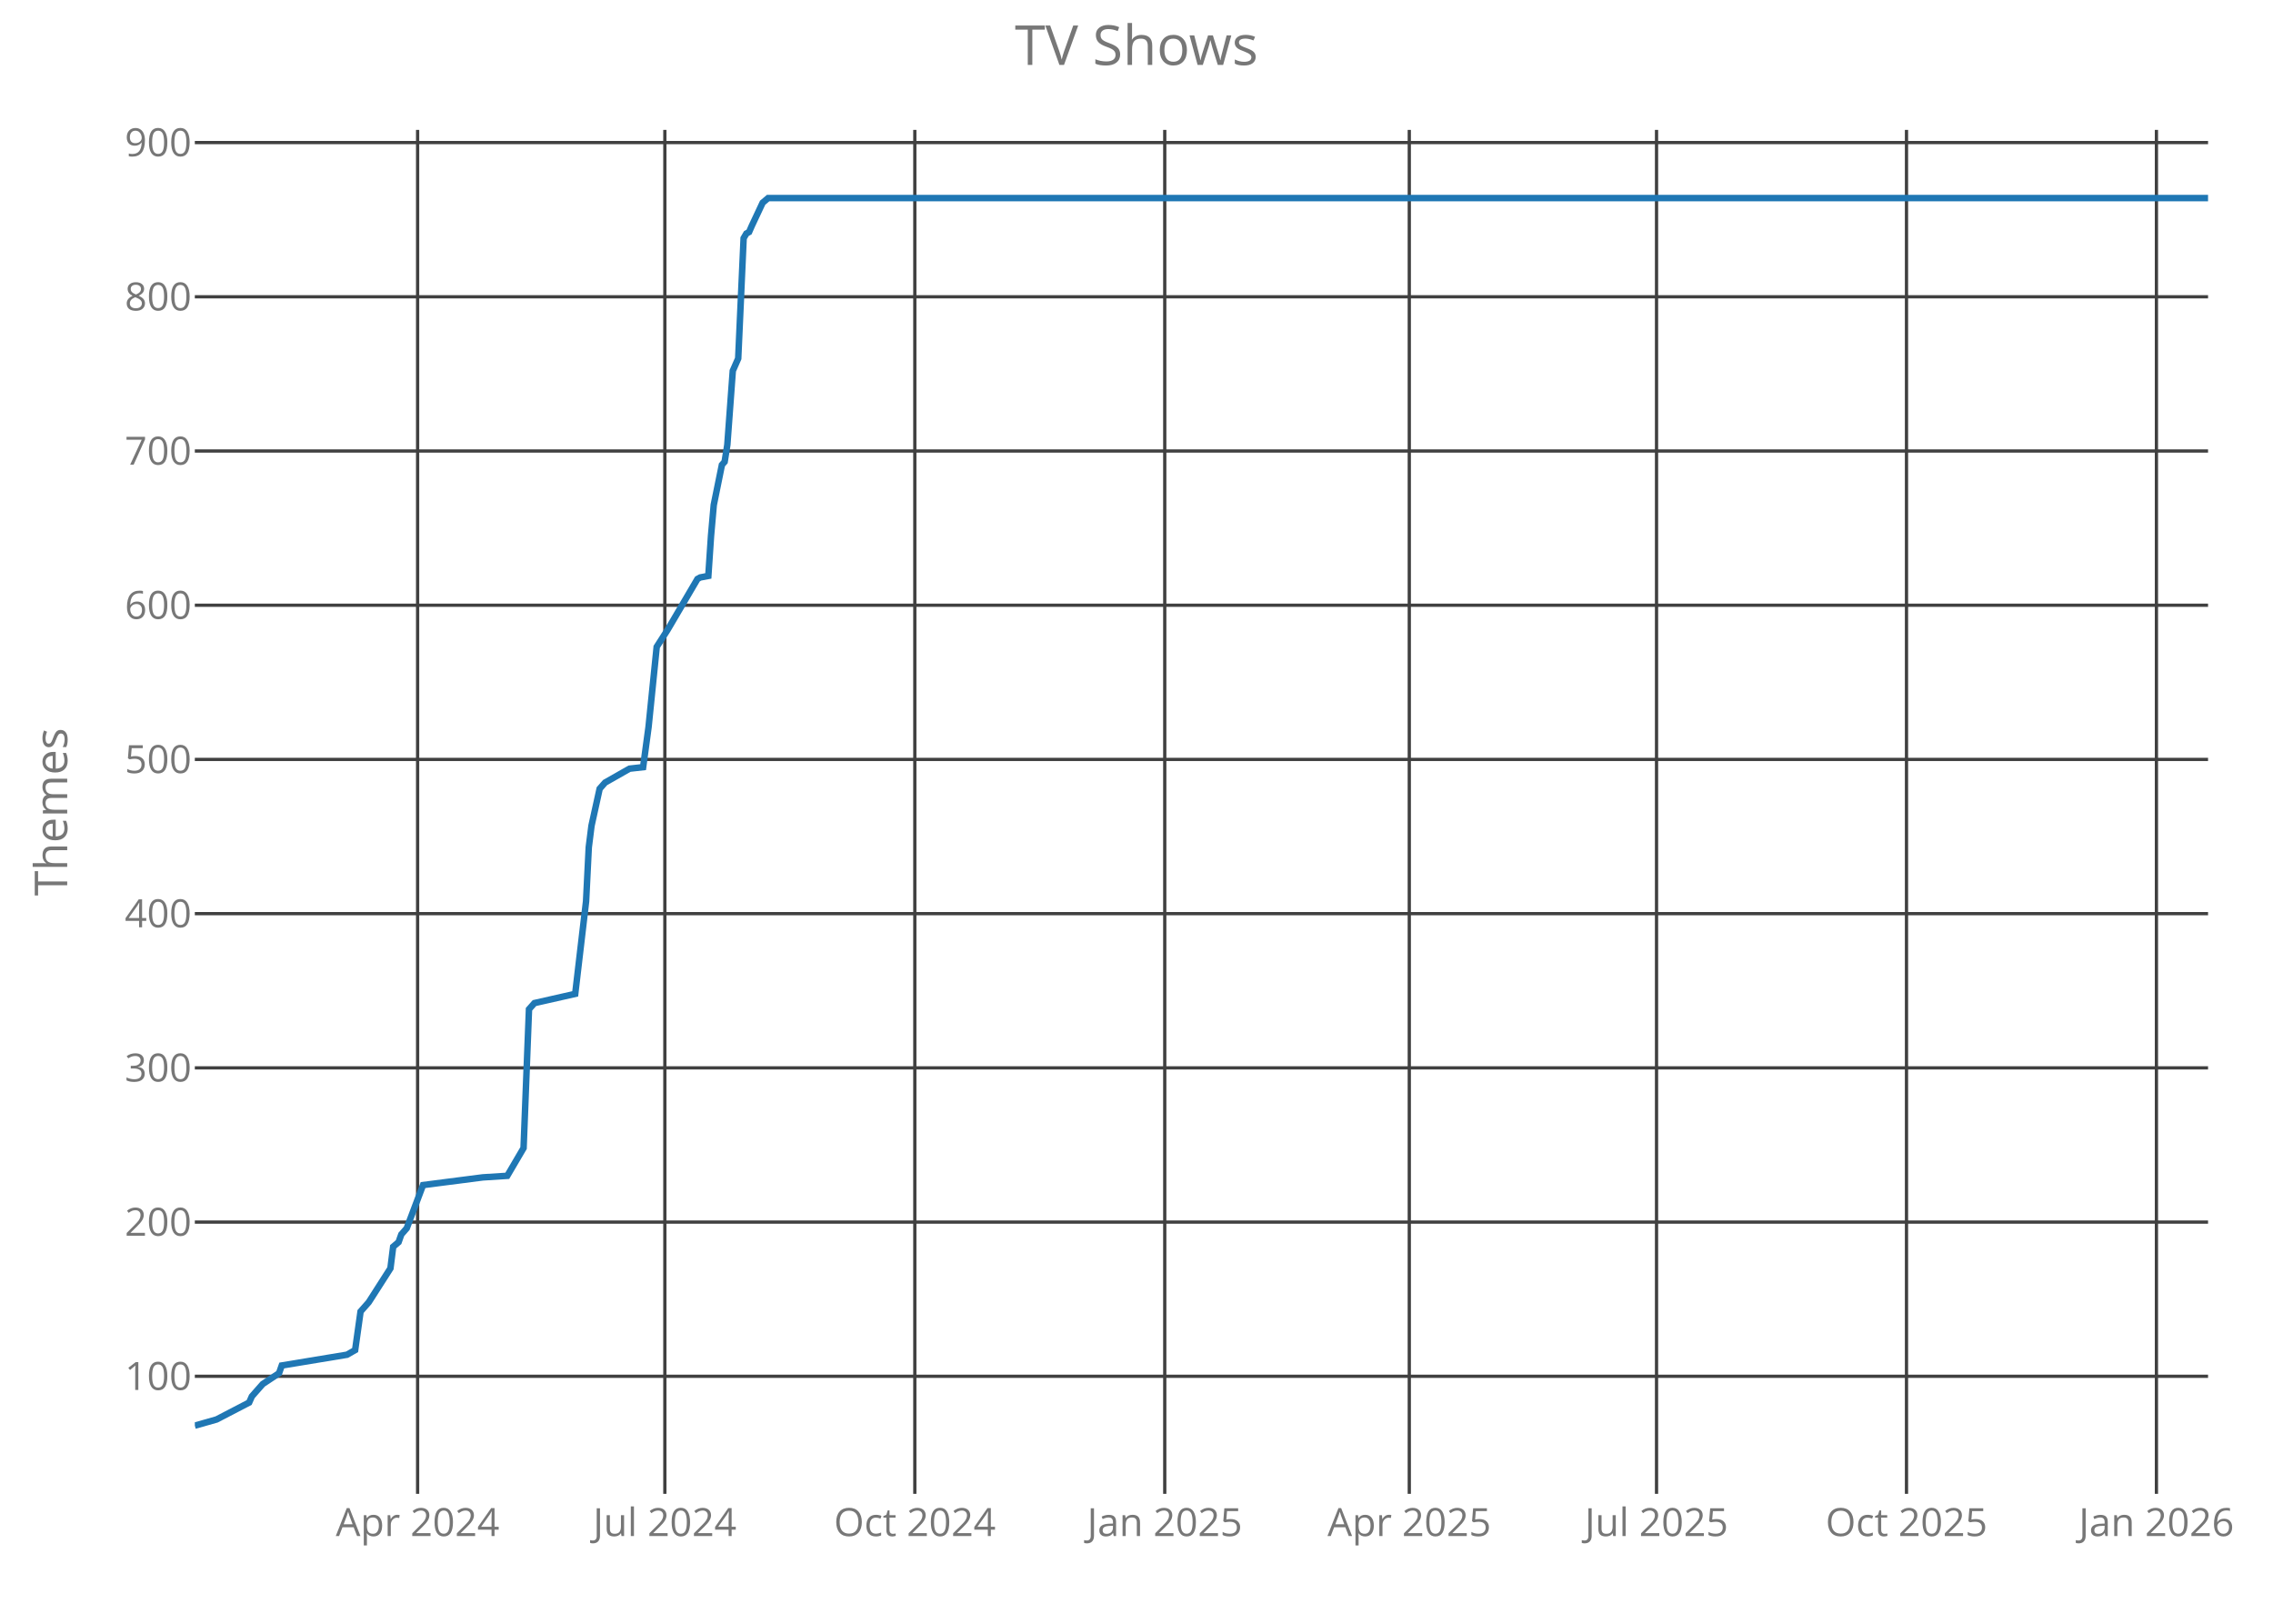
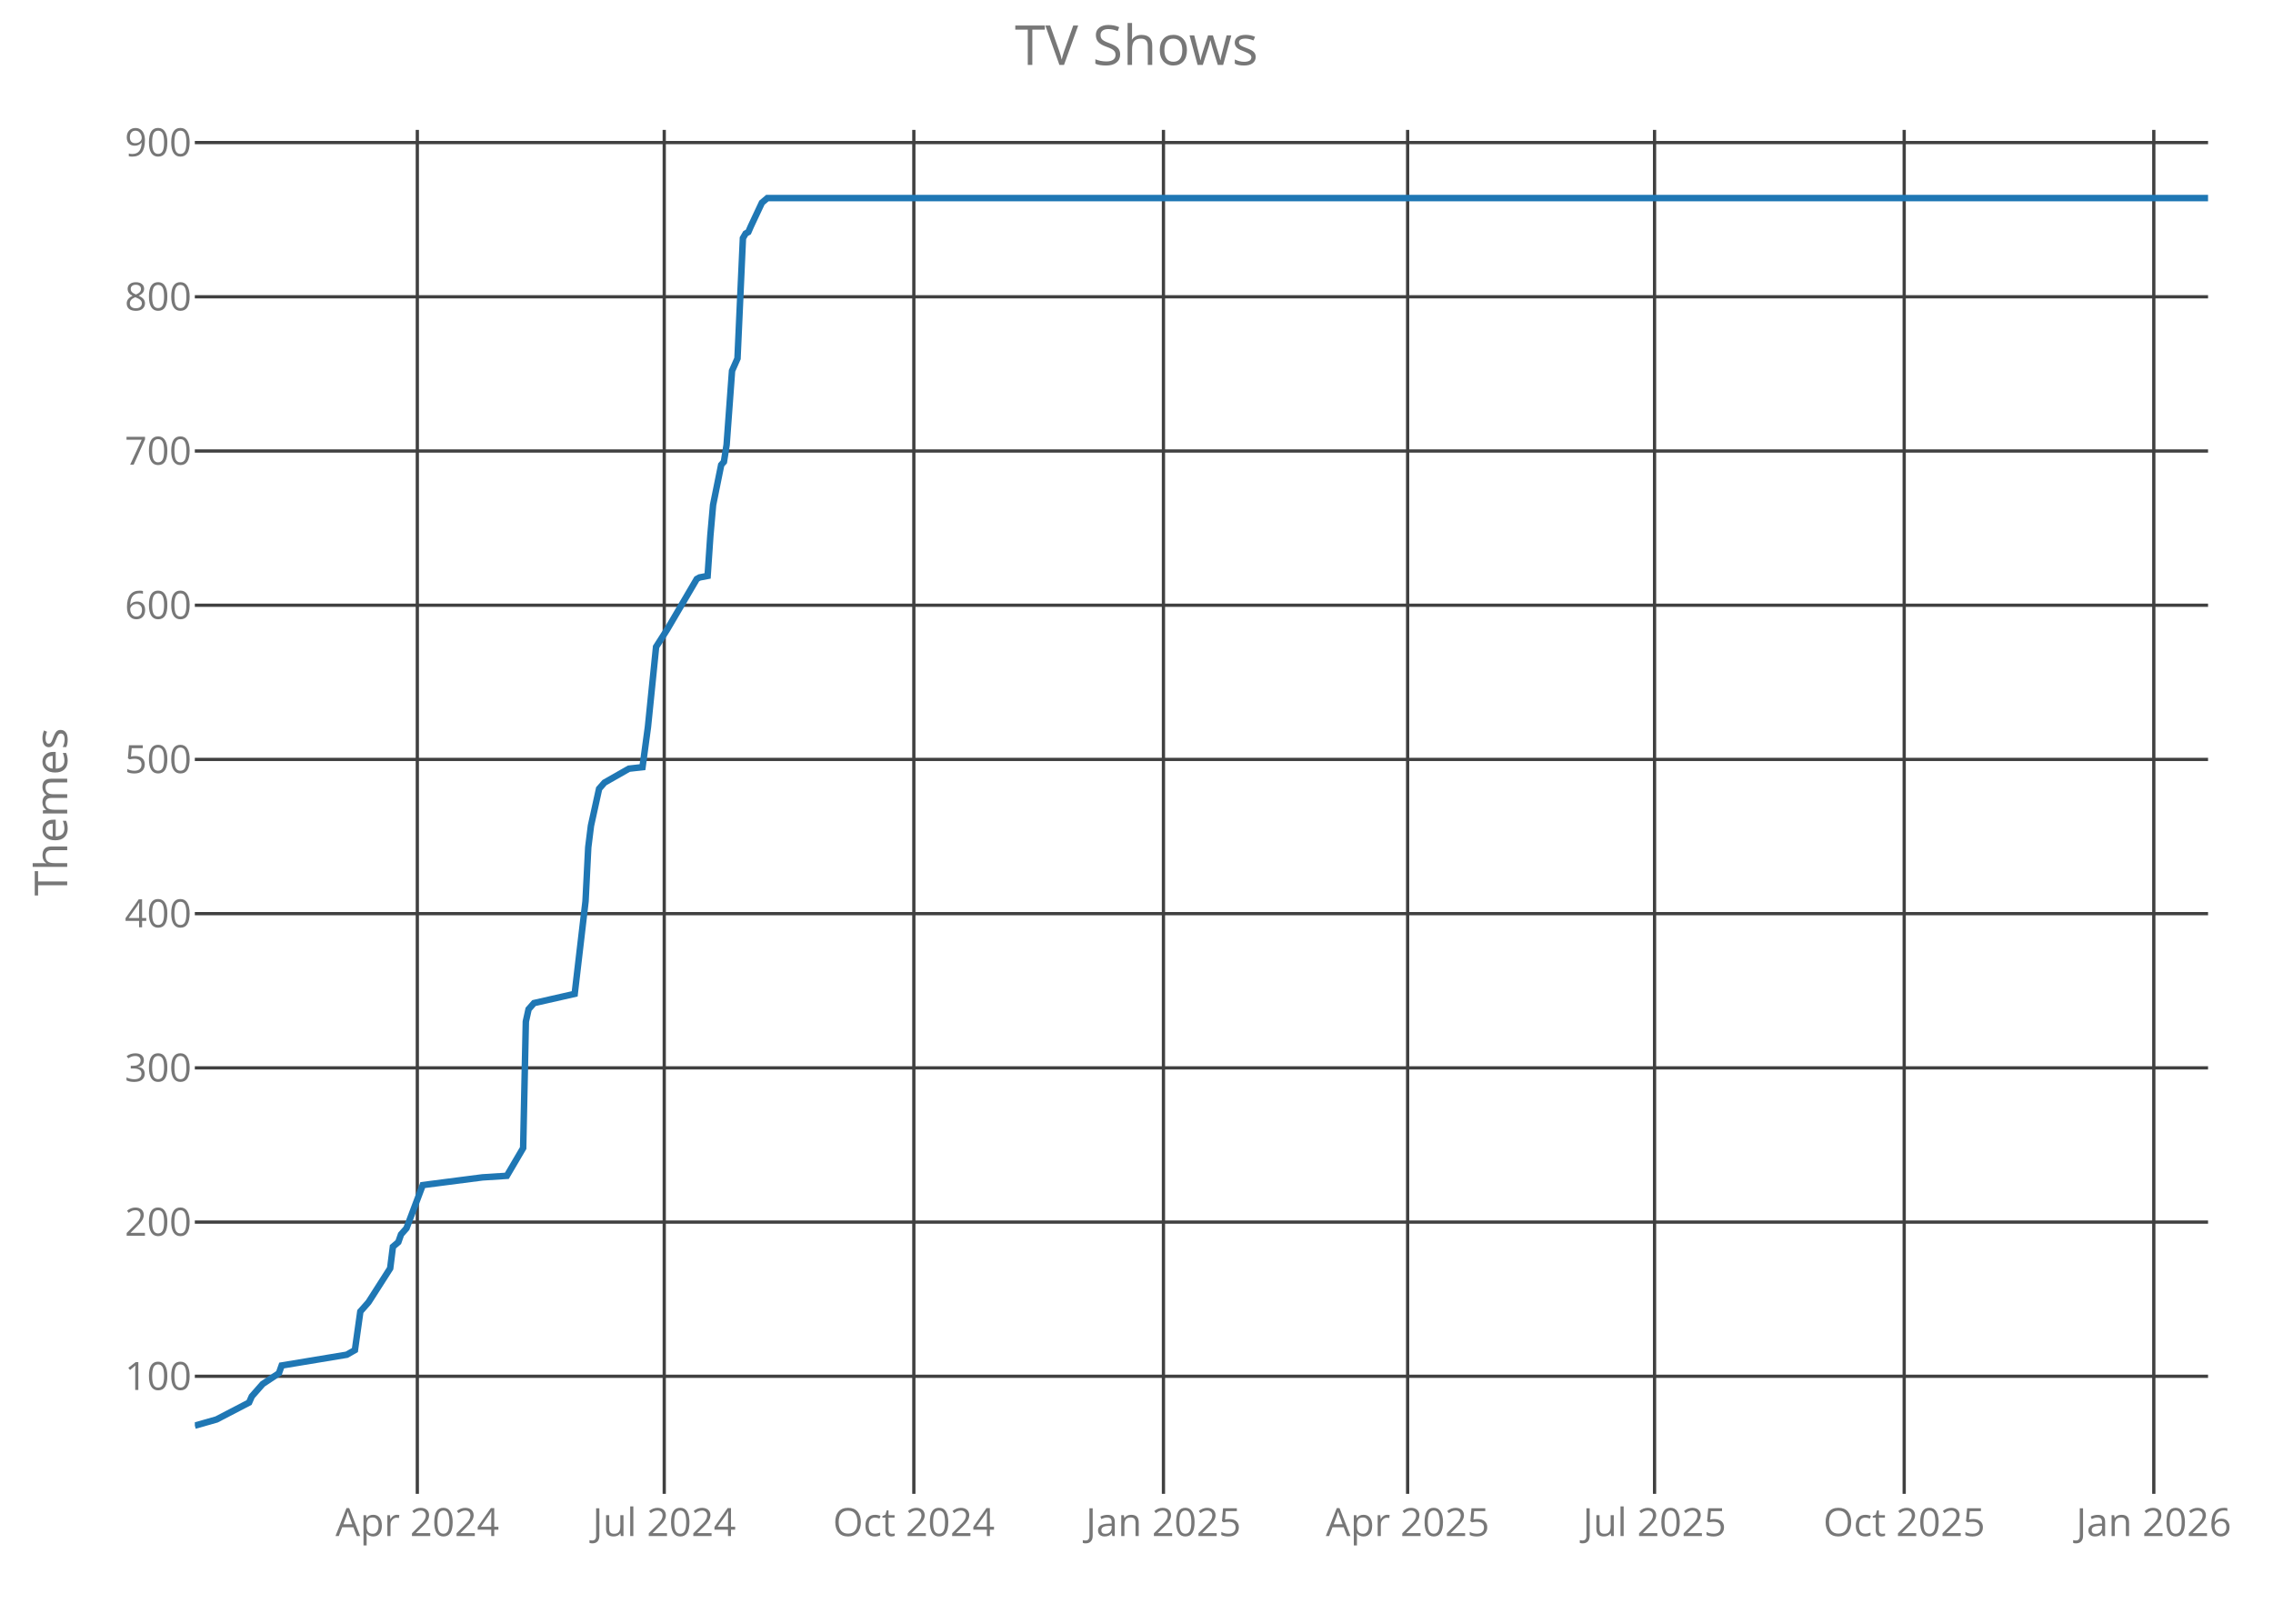
<svg xmlns="http://www.w3.org/2000/svg" class="main-svg" width="700" height="500" style="" viewBox="0 0 700 500">
  <rect x="0" y="0" width="700" height="500" style="fill: rgb(0, 0, 0); fill-opacity: 0;" />
-   <defs id="defs-31a841">
+   <defs id="defs-2dc307">
    <g class="clips">
-       <clipPath id="clip31a841xyplot" class="plotclip">
+       <clipPath id="clip2dc307xyplot" class="plotclip">
        <rect width="620" height="420" />
      </clipPath>
-       <clipPath class="axesclip" id="clip31a841x">
+       <clipPath class="axesclip" id="clip2dc307x">
        <rect x="60" y="0" width="620" height="500" />
      </clipPath>
-       <clipPath class="axesclip" id="clip31a841y">
+       <clipPath class="axesclip" id="clip2dc307y">
        <rect x="0" y="40" width="700" height="420" />
      </clipPath>
-       <clipPath class="axesclip" id="clip31a841xy">
+       <clipPath class="axesclip" id="clip2dc307xy">
        <rect x="60" y="40" width="620" height="420" />
      </clipPath>
    </g>
    <g class="gradients" />
  </defs>
  <g class="bglayer">
    <rect class="bg" x="60" y="40" width="620" height="420" style="fill: rgb(0, 0, 0); fill-opacity: 0; stroke-width: 0;" />
  </g>
  <g class="layer-below">
    <g class="imagelayer" />
    <g class="shapelayer" />
  </g>
  <g class="cartesianlayer">
    <g class="subplot xy">
      <g class="layer-subplot">
        <g class="shapelayer" />
        <g class="imagelayer" />
      </g>
      <g class="gridlayer">
        <g class="x">
-           <path class="xgrid crisp" transform="translate(128.61,0)" d="M0,40v420" style="stroke: rgb(64, 64, 64); stroke-opacity: 1; stroke-width: 1px;" />
-           <path class="xgrid crisp" transform="translate(204.75,0)" d="M0,40v420" style="stroke: rgb(64, 64, 64); stroke-opacity: 1; stroke-width: 1px;" />
-           <path class="xgrid crisp" transform="translate(281.73,0)" d="M0,40v420" style="stroke: rgb(64, 64, 64); stroke-opacity: 1; stroke-width: 1px;" />
-           <path class="xgrid crisp" transform="translate(358.7,0)" d="M0,40v420" style="stroke: rgb(64, 64, 64); stroke-opacity: 1; stroke-width: 1px;" />
-           <path class="xgrid crisp" transform="translate(434.01,0)" d="M0,40v420" style="stroke: rgb(64, 64, 64); stroke-opacity: 1; stroke-width: 1px;" />
-           <path class="xgrid crisp" transform="translate(510.15,0)" d="M0,40v420" style="stroke: rgb(64, 64, 64); stroke-opacity: 1; stroke-width: 1px;" />
-           <path class="xgrid crisp" transform="translate(587.13,0)" d="M0,40v420" style="stroke: rgb(64, 64, 64); stroke-opacity: 1; stroke-width: 1px;" />
-           <path class="xgrid crisp" transform="translate(664.1,0)" d="M0,40v420" style="stroke: rgb(64, 64, 64); stroke-opacity: 1; stroke-width: 1px;" />
+           <path class="xgrid crisp" transform="translate(128.52,0)" d="M0,40v420" style="stroke: rgb(64, 64, 64); stroke-opacity: 1; stroke-width: 1px;" />
+           <path class="xgrid crisp" transform="translate(204.56,0)" d="M0,40v420" style="stroke: rgb(64, 64, 64); stroke-opacity: 1; stroke-width: 1px;" />
+           <path class="xgrid crisp" transform="translate(281.43,0)" d="M0,40v420" style="stroke: rgb(64, 64, 64); stroke-opacity: 1; stroke-width: 1px;" />
+           <path class="xgrid crisp" transform="translate(358.3,0)" d="M0,40v420" style="stroke: rgb(64, 64, 64); stroke-opacity: 1; stroke-width: 1px;" />
+           <path class="xgrid crisp" transform="translate(433.5,0)" d="M0,40v420" style="stroke: rgb(64, 64, 64); stroke-opacity: 1; stroke-width: 1px;" />
+           <path class="xgrid crisp" transform="translate(509.54,0)" d="M0,40v420" style="stroke: rgb(64, 64, 64); stroke-opacity: 1; stroke-width: 1px;" />
+           <path class="xgrid crisp" transform="translate(586.42,0)" d="M0,40v420" style="stroke: rgb(64, 64, 64); stroke-opacity: 1; stroke-width: 1px;" />
+           <path class="xgrid crisp" transform="translate(663.29,0)" d="M0,40v420" style="stroke: rgb(64, 64, 64); stroke-opacity: 1; stroke-width: 1px;" />
        </g>
        <g class="y">
          <path class="ygrid crisp" transform="translate(0,423.8)" d="M60,0h620" style="stroke: rgb(64, 64, 64); stroke-opacity: 1; stroke-width: 1px;" />
          <path class="ygrid crisp" transform="translate(0,376.32)" d="M60,0h620" style="stroke: rgb(64, 64, 64); stroke-opacity: 1; stroke-width: 1px;" />
          <path class="ygrid crisp" transform="translate(0,328.83)" d="M60,0h620" style="stroke: rgb(64, 64, 64); stroke-opacity: 1; stroke-width: 1px;" />
          <path class="ygrid crisp" transform="translate(0,281.34)" d="M60,0h620" style="stroke: rgb(64, 64, 64); stroke-opacity: 1; stroke-width: 1px;" />
          <path class="ygrid crisp" transform="translate(0,233.85)" d="M60,0h620" style="stroke: rgb(64, 64, 64); stroke-opacity: 1; stroke-width: 1px;" />
          <path class="ygrid crisp" transform="translate(0,186.37)" d="M60,0h620" style="stroke: rgb(64, 64, 64); stroke-opacity: 1; stroke-width: 1px;" />
          <path class="ygrid crisp" transform="translate(0,138.88)" d="M60,0h620" style="stroke: rgb(64, 64, 64); stroke-opacity: 1; stroke-width: 1px;" />
          <path class="ygrid crisp" transform="translate(0,91.39)" d="M60,0h620" style="stroke: rgb(64, 64, 64); stroke-opacity: 1; stroke-width: 1px;" />
          <path class="ygrid crisp" transform="translate(0,43.9)" d="M60,0h620" style="stroke: rgb(64, 64, 64); stroke-opacity: 1; stroke-width: 1px;" />
        </g>
      </g>
      <g class="zerolinelayer" />
      <path class="xlines-below crisp" d="M0,0" style="fill: none;" />
      <path class="ylines-below crisp" d="M0,0" style="fill: none;" />
      <g class="overlines-below" />
      <g class="xaxislayer-below">
        <g class="xtick">
-           <text text-anchor="middle" x="0" y="473" transform="translate(128.61,0)" style="font-family: 'Open Sans'; font-size: 12px; fill: rgb(119, 119, 119); fill-opacity: 1; white-space: pre;">Apr 2024</text>
+           <text text-anchor="middle" x="0" y="473" transform="translate(128.52,0)" style="font-family: 'Open Sans'; font-size: 12px; fill: rgb(119, 119, 119); fill-opacity: 1; white-space: pre;">Apr 2024</text>
        </g>
        <g class="xtick">
-           <text text-anchor="middle" x="0" y="473" transform="translate(204.75,0)" style="font-family: 'Open Sans'; font-size: 12px; fill: rgb(119, 119, 119); fill-opacity: 1; white-space: pre;">Jul 2024</text>
+           <text text-anchor="middle" x="0" y="473" transform="translate(204.56,0)" style="font-family: 'Open Sans'; font-size: 12px; fill: rgb(119, 119, 119); fill-opacity: 1; white-space: pre;">Jul 2024</text>
        </g>
        <g class="xtick">
-           <text text-anchor="middle" x="0" y="473" transform="translate(281.73,0)" style="font-family: 'Open Sans'; font-size: 12px; fill: rgb(119, 119, 119); fill-opacity: 1; white-space: pre;">Oct 2024</text>
+           <text text-anchor="middle" x="0" y="473" transform="translate(281.43,0)" style="font-family: 'Open Sans'; font-size: 12px; fill: rgb(119, 119, 119); fill-opacity: 1; white-space: pre;">Oct 2024</text>
        </g>
        <g class="xtick">
-           <text text-anchor="middle" x="0" y="473" transform="translate(358.7,0)" style="font-family: 'Open Sans'; font-size: 12px; fill: rgb(119, 119, 119); fill-opacity: 1; white-space: pre;">Jan 2025</text>
+           <text text-anchor="middle" x="0" y="473" transform="translate(358.3,0)" style="font-family: 'Open Sans'; font-size: 12px; fill: rgb(119, 119, 119); fill-opacity: 1; white-space: pre;">Jan 2025</text>
        </g>
        <g class="xtick">
-           <text text-anchor="middle" x="0" y="473" transform="translate(434.01,0)" style="font-family: 'Open Sans'; font-size: 12px; fill: rgb(119, 119, 119); fill-opacity: 1; white-space: pre;">Apr 2025</text>
+           <text text-anchor="middle" x="0" y="473" transform="translate(433.5,0)" style="font-family: 'Open Sans'; font-size: 12px; fill: rgb(119, 119, 119); fill-opacity: 1; white-space: pre;">Apr 2025</text>
        </g>
        <g class="xtick">
-           <text text-anchor="middle" x="0" y="473" transform="translate(510.15,0)" style="font-family: 'Open Sans'; font-size: 12px; fill: rgb(119, 119, 119); fill-opacity: 1; white-space: pre;">Jul 2025</text>
+           <text text-anchor="middle" x="0" y="473" transform="translate(509.54,0)" style="font-family: 'Open Sans'; font-size: 12px; fill: rgb(119, 119, 119); fill-opacity: 1; white-space: pre;">Jul 2025</text>
        </g>
        <g class="xtick">
-           <text text-anchor="middle" x="0" y="473" transform="translate(587.13,0)" style="font-family: 'Open Sans'; font-size: 12px; fill: rgb(119, 119, 119); fill-opacity: 1; white-space: pre;">Oct 2025</text>
+           <text text-anchor="middle" x="0" y="473" transform="translate(586.42,0)" style="font-family: 'Open Sans'; font-size: 12px; fill: rgb(119, 119, 119); fill-opacity: 1; white-space: pre;">Oct 2025</text>
        </g>
        <g class="xtick">
-           <text text-anchor="middle" x="0" y="473" transform="translate(664.1,0)" style="font-family: 'Open Sans'; font-size: 12px; fill: rgb(119, 119, 119); fill-opacity: 1; white-space: pre;">Jan 2026</text>
+           <text text-anchor="middle" x="0" y="473" transform="translate(663.29,0)" style="font-family: 'Open Sans'; font-size: 12px; fill: rgb(119, 119, 119); fill-opacity: 1; white-space: pre;">Jan 2026</text>
        </g>
      </g>
      <g class="yaxislayer-below">
        <g class="ytick">
          <text text-anchor="end" x="59" y="4.2" transform="translate(0,423.8)" style="font-family: 'Open Sans'; font-size: 12px; fill: rgb(119, 119, 119); fill-opacity: 1; white-space: pre;">100</text>
        </g>
        <g class="ytick">
          <text text-anchor="end" x="59" y="4.2" transform="translate(0,376.32)" style="font-family: 'Open Sans'; font-size: 12px; fill: rgb(119, 119, 119); fill-opacity: 1; white-space: pre;">200</text>
        </g>
        <g class="ytick">
          <text text-anchor="end" x="59" y="4.2" transform="translate(0,328.83)" style="font-family: 'Open Sans'; font-size: 12px; fill: rgb(119, 119, 119); fill-opacity: 1; white-space: pre;">300</text>
        </g>
        <g class="ytick">
          <text text-anchor="end" x="59" y="4.2" transform="translate(0,281.34)" style="font-family: 'Open Sans'; font-size: 12px; fill: rgb(119, 119, 119); fill-opacity: 1; white-space: pre;">400</text>
        </g>
        <g class="ytick">
          <text text-anchor="end" x="59" y="4.2" transform="translate(0,233.85)" style="font-family: 'Open Sans'; font-size: 12px; fill: rgb(119, 119, 119); fill-opacity: 1; white-space: pre;">500</text>
        </g>
        <g class="ytick">
          <text text-anchor="end" x="59" y="4.2" transform="translate(0,186.37)" style="font-family: 'Open Sans'; font-size: 12px; fill: rgb(119, 119, 119); fill-opacity: 1; white-space: pre;">600</text>
        </g>
        <g class="ytick">
          <text text-anchor="end" x="59" y="4.2" transform="translate(0,138.88)" style="font-family: 'Open Sans'; font-size: 12px; fill: rgb(119, 119, 119); fill-opacity: 1; white-space: pre;">700</text>
        </g>
        <g class="ytick">
          <text text-anchor="end" x="59" y="4.2" transform="translate(0,91.39)" style="font-family: 'Open Sans'; font-size: 12px; fill: rgb(119, 119, 119); fill-opacity: 1; white-space: pre;">800</text>
        </g>
        <g class="ytick">
          <text text-anchor="end" x="59" y="4.2" transform="translate(0,43.9)" style="font-family: 'Open Sans'; font-size: 12px; fill: rgb(119, 119, 119); fill-opacity: 1; white-space: pre;">900</text>
        </g>
      </g>
      <g class="overaxes-below" />
-       <g class="plot" transform="translate(60,40)" clip-path="url('#clip31a841xyplot')">
+       <g class="plot" transform="translate(60,40)" clip-path="url('#clip2dc307xyplot')">
        <g class="scatterlayer mlayer">
-           <g class="trace scatter trace2c00d8" style="stroke-miterlimit: 2; opacity: 1;">
+           <g class="trace scatter traceb4fd43" style="stroke-miterlimit: 2; opacity: 1;">
            <g class="fills" />
            <g class="errorbars" />
            <g class="lines">
-               <path class="js-line" d="M0,399L6.69,397.1L16.73,391.88L17.57,389.98L19.24,388.08L20.92,386.18L25.94,382.85L26.77,380.48L46.86,377.16L49.37,375.73L51.04,363.86L53.55,361.01L60.24,350.56L61.08,343.91L62.75,342.49L63.59,340.12L65.26,338.22L70.28,324.92L88.69,322.55L96.22,322.07L101.24,313.52L102.91,270.78L103.75,269.83L104.59,268.88L117.14,266.04L120.49,237.54L121.32,220.92L122.16,214.27L124.67,202.88L126.34,200.98L133.87,196.7L138.06,196.23L139.73,183.88L142.24,159.19L145.59,153.96L154.79,138.29L155.63,137.82L158.14,137.34L158.97,125L159.81,115.5L162.32,103.15L163.16,102.2L163.99,96.98L165.67,74.19L167.34,70.39L169.01,33.35L169.85,31.92L170.69,31.45L171.52,29.55L174.87,22.42L176.55,21L620,21" style="vector-effect: non-scaling-stroke; fill: none; stroke: rgb(31, 119, 180); stroke-opacity: 1; stroke-width: 2px; opacity: 1;" />
+               <path class="js-line" d="M0,399L6.68,397.1L16.71,391.88L17.55,389.98L19.22,388.08L20.89,386.18L25.9,382.85L26.74,380.48L46.79,377.16L49.3,375.73L50.97,363.86L53.48,361.01L60.16,350.56L61,343.91L62.67,342.49L63.5,340.12L65.18,338.22L70.19,324.92L88.57,322.55L96.09,322.07L101.11,313.52L101.94,274.58L102.78,270.78L104.45,268.88L116.98,266.04L120.32,237.54L121.16,220.92L121.99,214.27L124.5,202.88L126.17,200.98L133.69,196.7L137.87,196.23L139.54,183.88L142.05,159.19L145.39,153.96L154.58,138.29L155.42,137.82L157.92,137.34L158.76,125L159.6,115.5L162.1,103.15L162.94,102.2L163.77,96.98L165.44,74.19L167.12,70.39L168.79,33.35L169.62,31.92L170.46,31.45L171.29,29.55L174.64,22.42L176.31,21L620,21" style="vector-effect: non-scaling-stroke; fill: none; stroke: rgb(31, 119, 180); stroke-opacity: 1; stroke-width: 2px; opacity: 1;" />
            </g>
            <g class="points" />
            <g class="text" />
          </g>
        </g>
      </g>
      <g class="overplot" />
      <path class="xlines-above" />
      <path class="ylines-above" />
      <g class="overlines-above" />
      <g class="xaxislayer-above" />
      <g class="yaxislayer-above" />
      <g class="overaxes-above" />
    </g>
  </g>
  <g class="polarlayer" />
  <g class="ternarylayer" />
  <g class="geolayer" />
  <g class="funnelarealayer" />
  <g class="pielayer" />
  <g class="treemaplayer" />
  <g class="sunburstlayer" />
  <g class="glimages" />
-   <defs id="topdefs-31a841">
+   <defs id="topdefs-2dc307">
    <g class="clips" />
  </defs>
  <g class="layer-above">
    <g class="imagelayer" />
    <g class="shapelayer" />
  </g>
  <g class="infolayer">
    <g class="g-gtitle">
      <text class="gtitle" x="350" y="20" text-anchor="middle" dy="0em" style="font-family: 'Open Sans'; font-size: 17px; fill: rgb(119, 119, 119); opacity: 1; font-weight: normal; white-space: pre;">TV Shows</text>
    </g>
    <g class="g-xtitle" />
    <g class="g-ytitle">
      <text class="ytitle" transform="rotate(-90,20.7,250)" x="20.7" y="250" text-anchor="middle" style="font-family: 'Open Sans'; font-size: 14px; fill: rgb(119, 119, 119); opacity: 1; font-weight: normal; white-space: pre;">Themes</text>
    </g>
  </g>
</svg>
